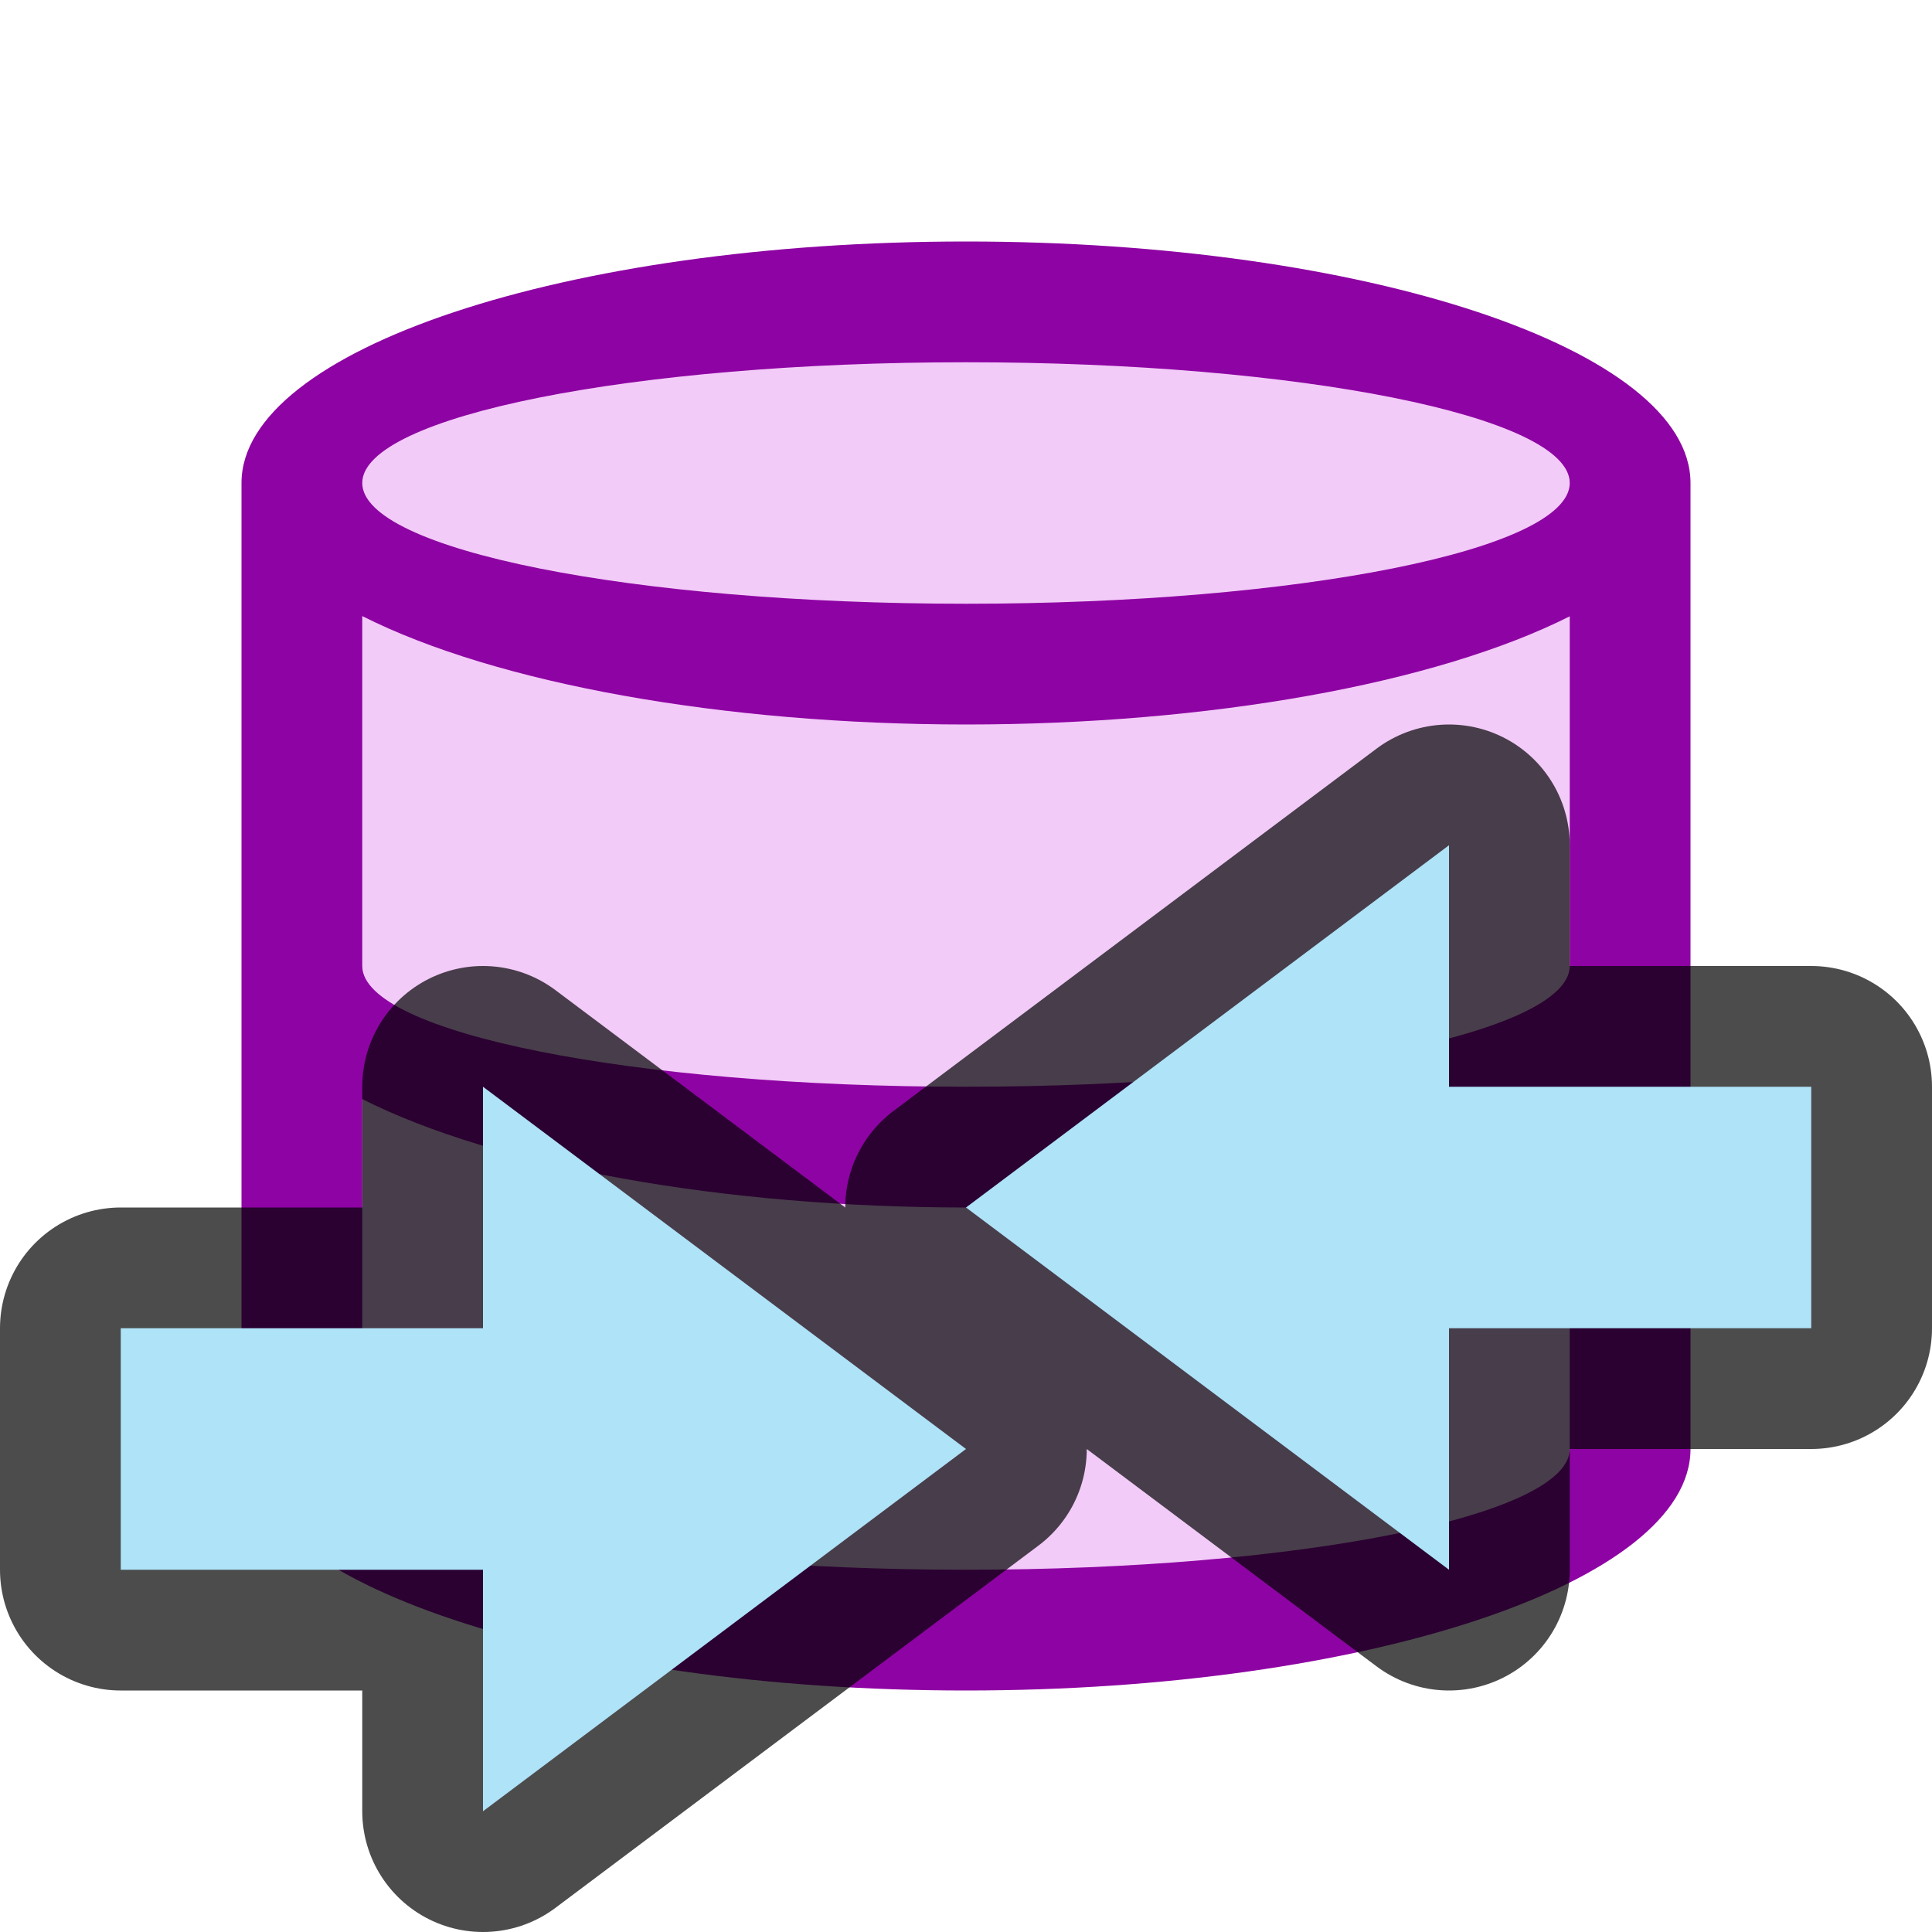
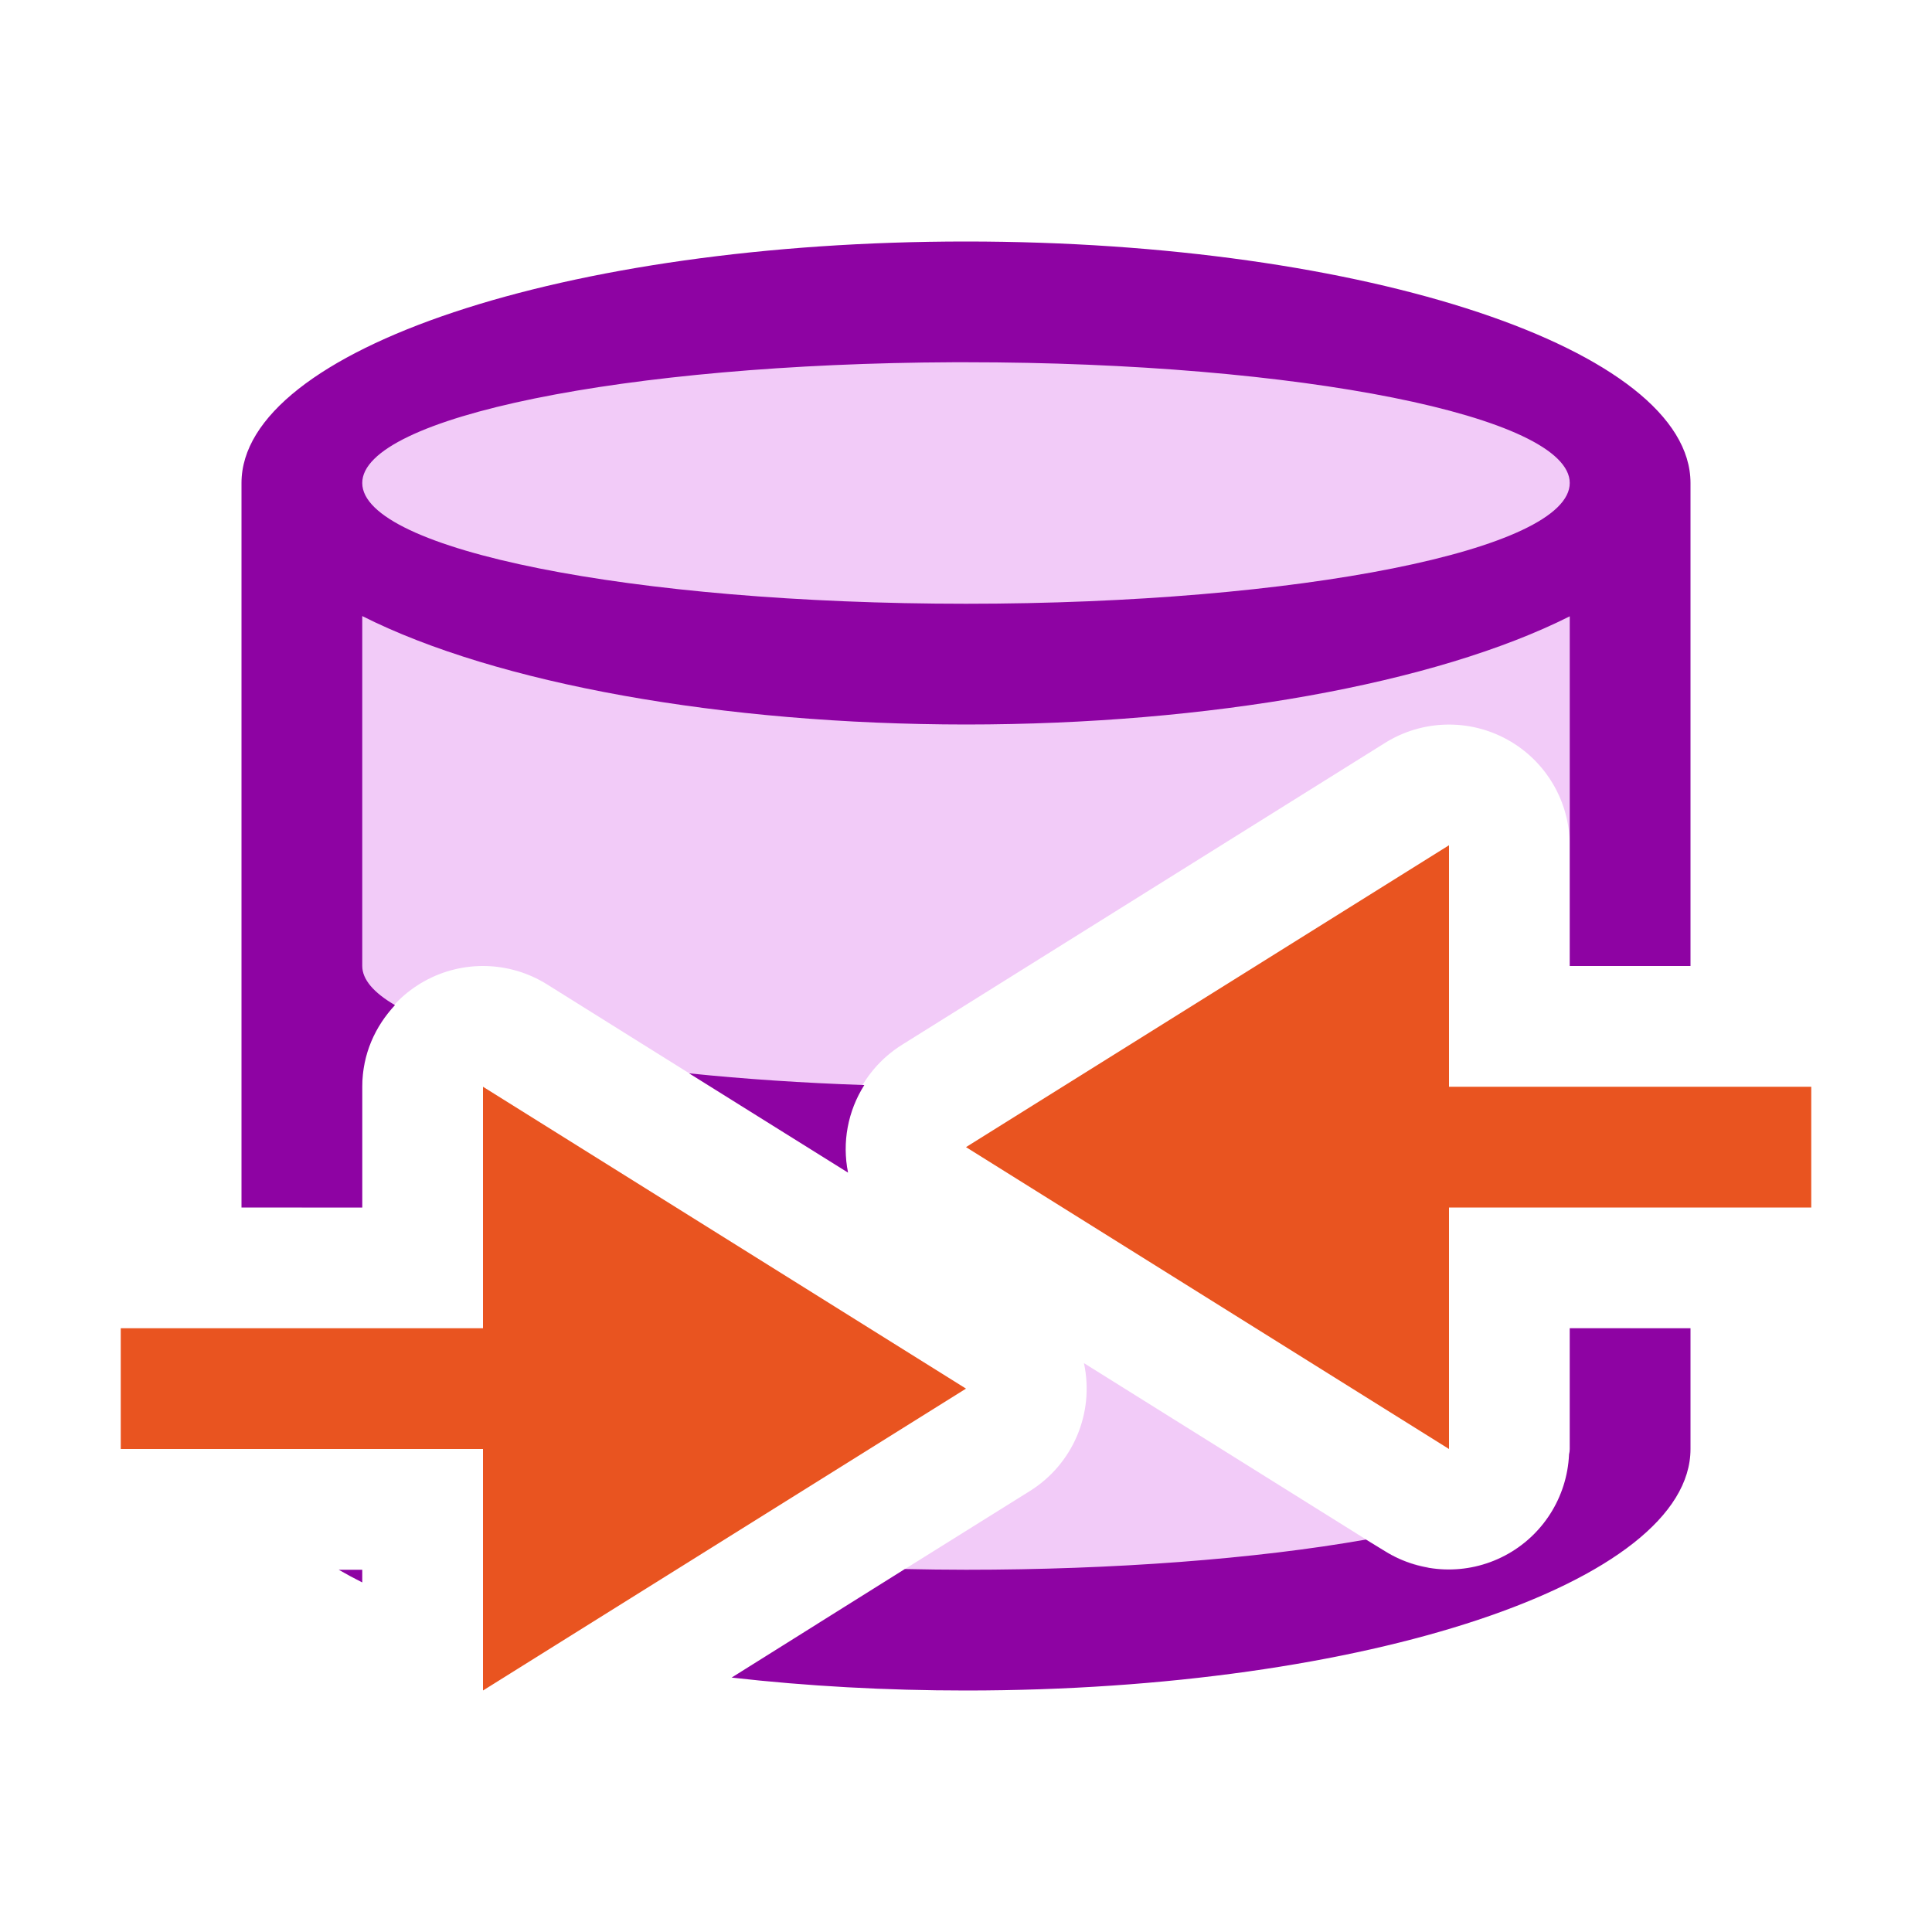
- <svg xmlns="http://www.w3.org/2000/svg" viewBox="0 0 16 16">/&gt;<path d="M8 2.5c-3.038 0-5.5.82-5.5 1.833v7.334C2.5 12.679 4.962 13.5 8 13.5s5.5-.82 5.5-1.833V4.333C13.5 3.321 11.038 2.5 8 2.5z" fill="#f2cbf8" />
-   <path d="M8 2a6 2 0 00-6 2v8a6 2 0 006 2 6 2 0 006-2V4a6 2 0 00-6-2zm0 1a5 1 0 015 1 5 1 0 01-5 1 5 1 0 01-5-1 5 1 0 015-1zM3 5.102A6 2 0 008 6a6 2 0 005-.896V8a5 1 0 01-5 1 5 1 0 01-5-1zm0 4A6 2 0 008 10a6 2 0 005-.896V12a5 1 0 01-5 1 5 1 0 01-5-1z" fill="#8e03a3" />
-   <path d="M12 7l-4 3 4 3v-2h3V9h-3V7zM4 9v2H1v2h3v2l4-3-4-3z" opacity=".7" stroke="#000" stroke-width="2" stroke-linejoin="round" />
-   <path d="M8 12l-4 3v-2H1v-2h3V9zM8 10l4-3v2h3v2h-3v2z" fill="#aee3f8" />
+ <svg xmlns="http://www.w3.org/2000/svg" viewBox="0 0 16 16">/&gt;<path d="M8 2.5c-3.038 0-5.5.821-5.5 1.834V10H3V9a1 1 0 011.53-.848l2.493 1.559a1 1 0 01.448-1.059l4-2.5A1 1 0 0113 7v1h.5V4.334C13.5 3.321 11.038 2.5 8 2.5zm5 8.5v1a.989.989 0 01-.14.51c.395-.253.64-.539.64-.844V11H13zm-4.023.29a1 1 0 01-.448 1.058l-1.763 1.101c.398.03.808.051 1.234.051 1.493 0 2.843-.2 3.834-.521a.98.98 0 01-.363-.131l-2.494-1.559z" fill="#f2cbf8" />
+   <path d="M8 2a6 2 0 00-6 2v6h1V9c0-.272.109-.502.271-.676A5 1 0 013 8V5.102A6 2 0 008 6a6 2 0 005-.896V8h1V4a6 2 0 00-6-2zm-.104 1A5 1 0 018 3a5 1 0 015 1 5 1 0 01-5 1 5 1 0 01-5-1 5 1 0 014.896-1zM5.707 8.889l1.316.822a.988.988 0 01.135-.725 5 1 0 01-1.451-.097zM13 11v1a5 1 0 01-.006.045v.002a.997.997 0 01-1.523.8l-.159-.097A5 1 0 018 13a5 1 0 01-.506-.006l-1.435.899A6 2 0 008 14a6 2 0 006-2v-1h-1zM2.805 13a6 2 0 00.195.105V13h-.195z" fill="#8e03a3" />
+   <path d="M8 11.5L4 14v-2H1v-1h3V9zM8 9.5L12 7v2h3v1h-3v2z" fill="#e95420" />
</svg>
